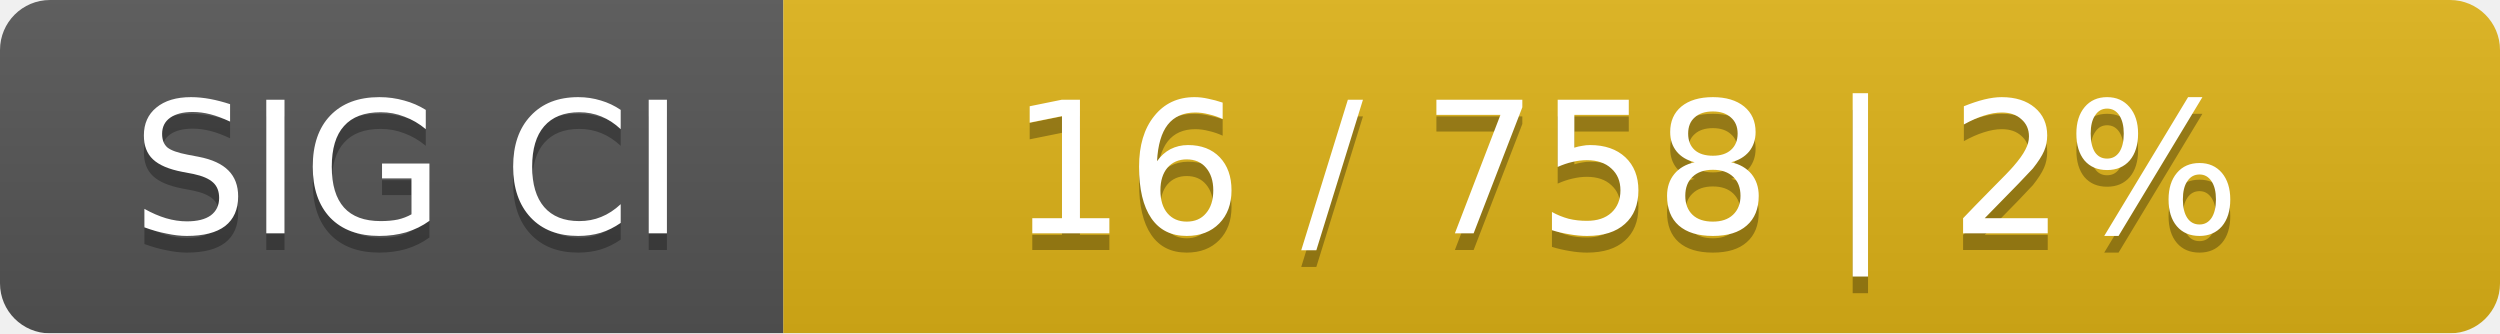
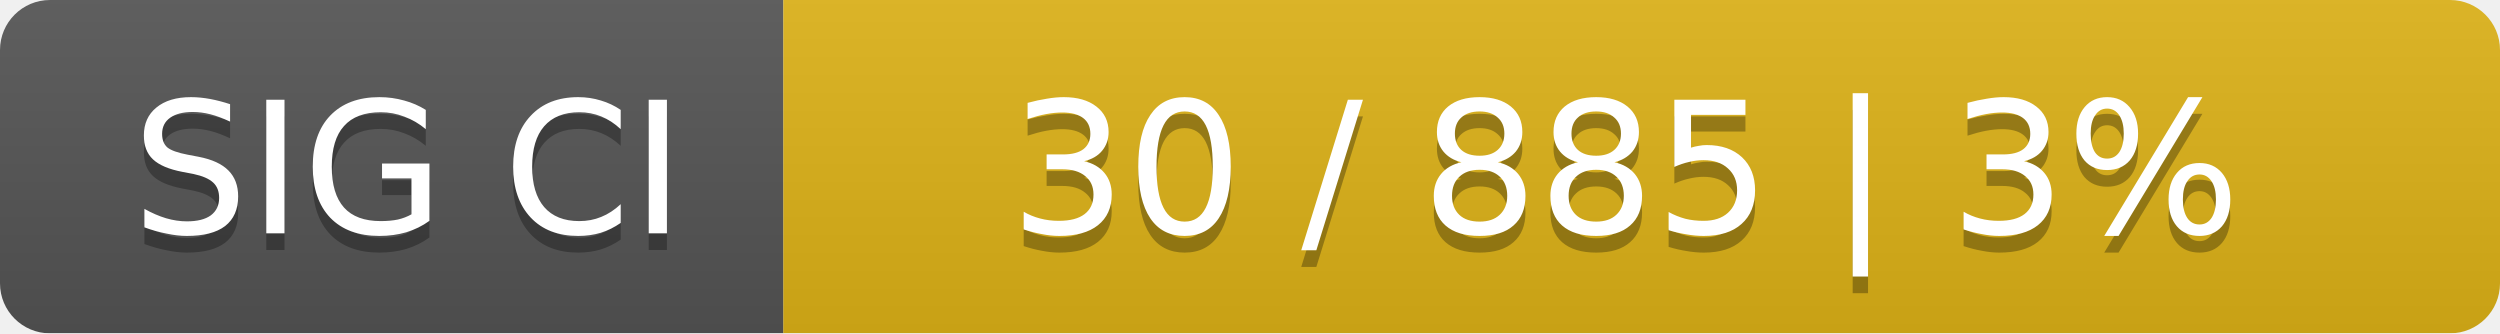
<svg xmlns="http://www.w3.org/2000/svg" width="150" height="20">
  <linearGradient id="smooth" x2="0" y2="100%">
    <stop offset="0" stop-color="#bbb" stop-opacity=".1" />
    <stop offset="1" stop-opacity=".1" />
  </linearGradient>
  <mask id="round">
    <rect width="150" height="20" rx="3" fill="#fff" />
  </mask>
  <g mask="url(#round)">
    <rect width="47" height="20" fill="#555" />
    <rect x="47" width="103" height="20" fill="#dfb317" />
    <rect width="150" height="20" fill="url(#smooth)" />
  </g>
  <g fill="#fff" text-anchor="middle" font-family="DejaVu Sans,Verdana,Geneva,sans-serif" font-size="11">
    <text x="24.5" y="15" fill="#010101" fill-opacity=".3">SIG CI</text>
    <text x="24.5" y="14">SIG CI</text>
-     <text x="97.5" y="15" fill="#010101" fill-opacity=".3">16 / 758    |    2%</text>
-     <text x="97.5" y="14">16 / 758    |    2%</text>
+     <text x="97.5" y="15" fill="#010101" fill-opacity=".3">30 / 885    |    3%</text>
+     <text x="97.5" y="14">30 / 885    |    3%</text>
  </g>
</svg>
